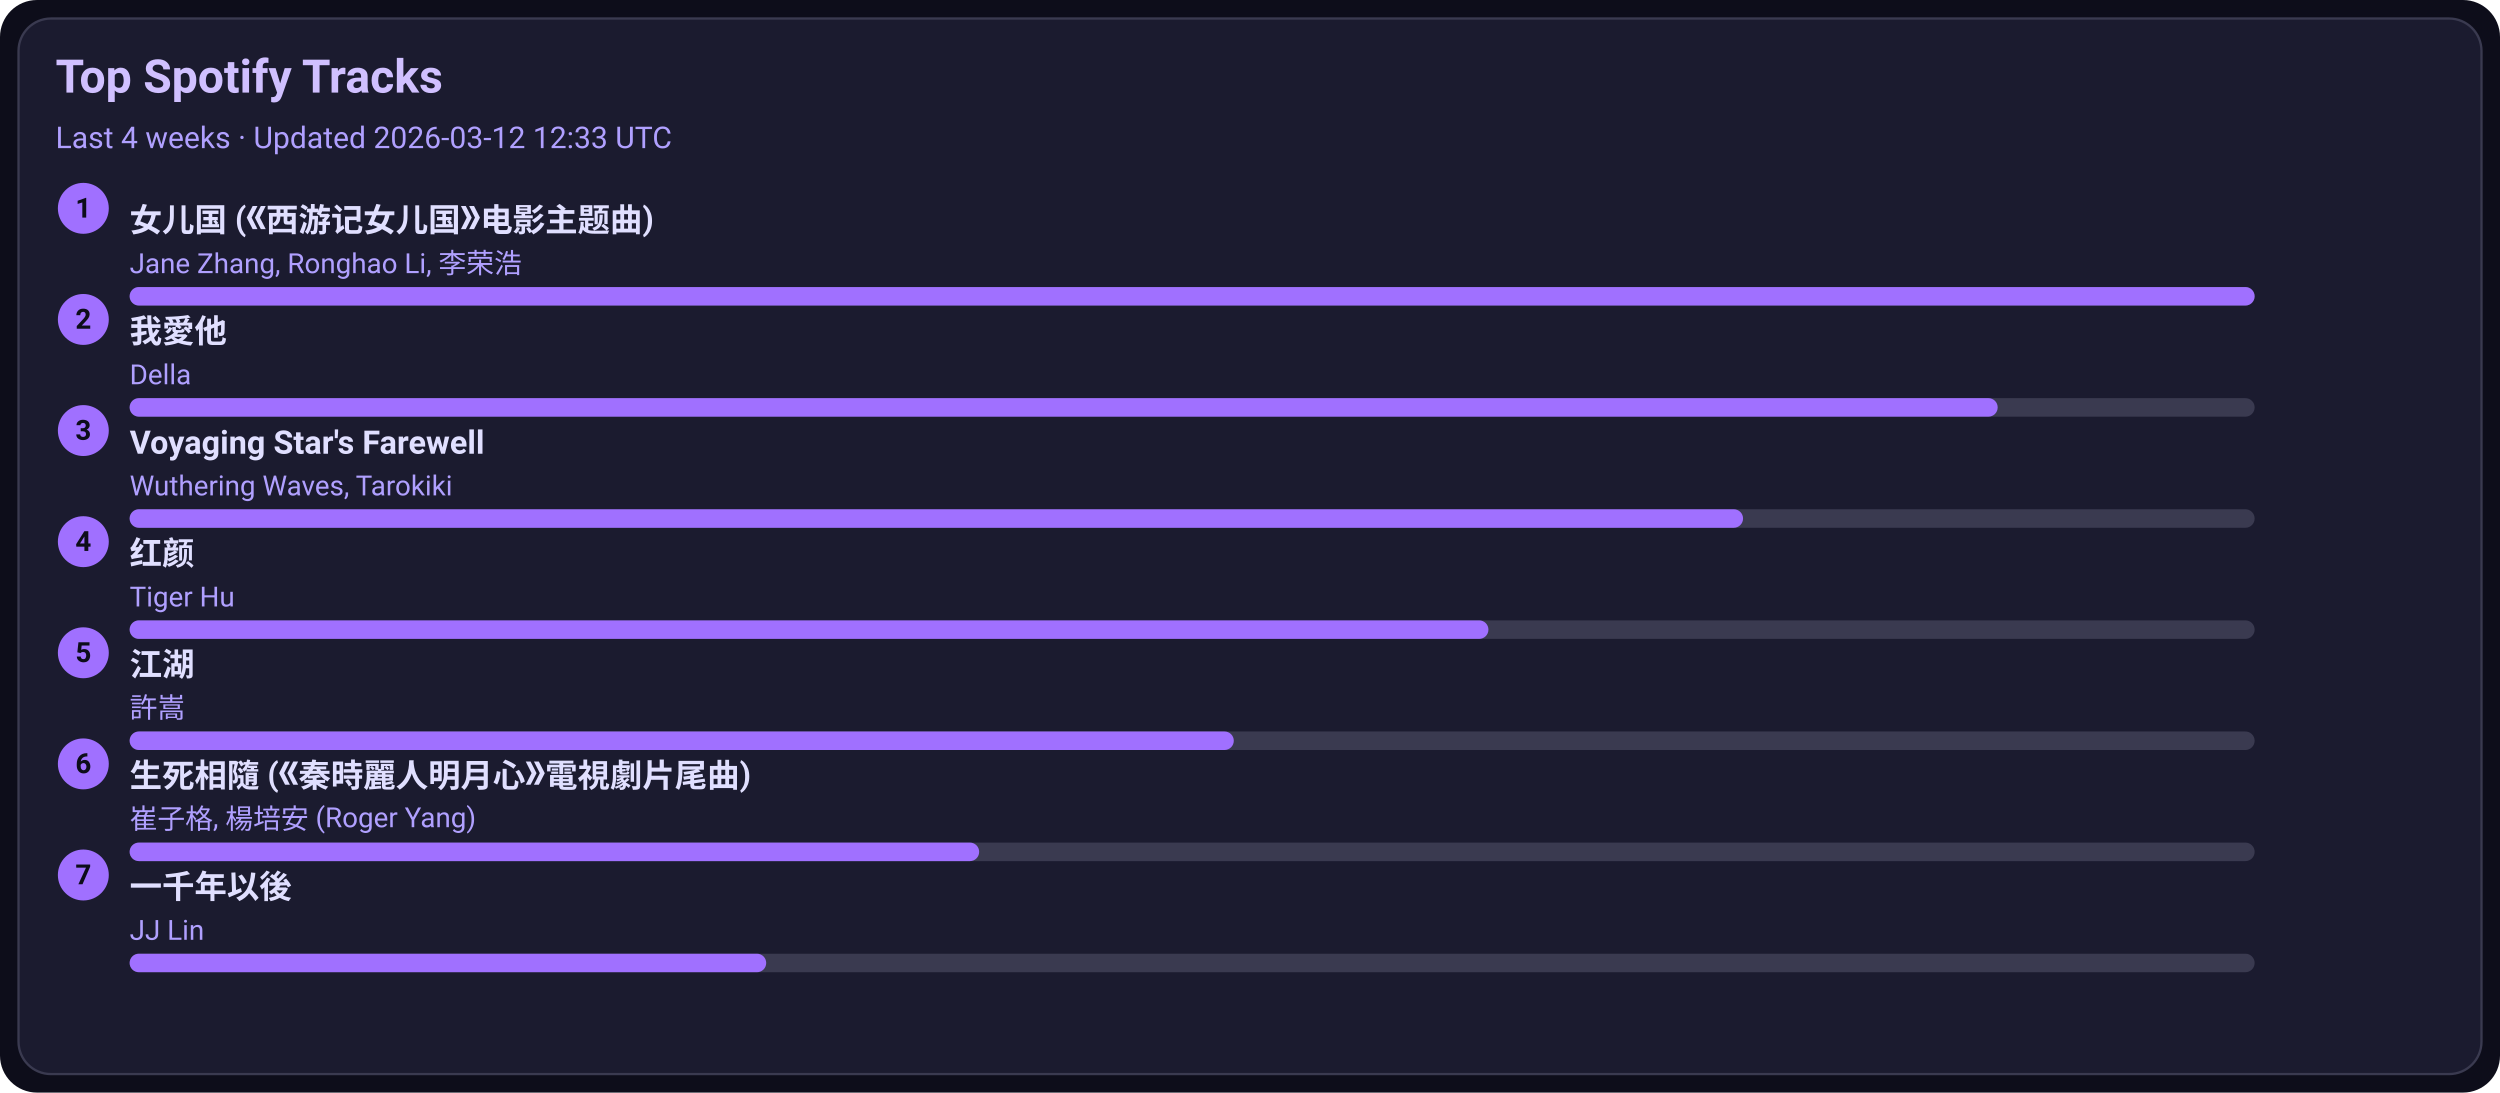
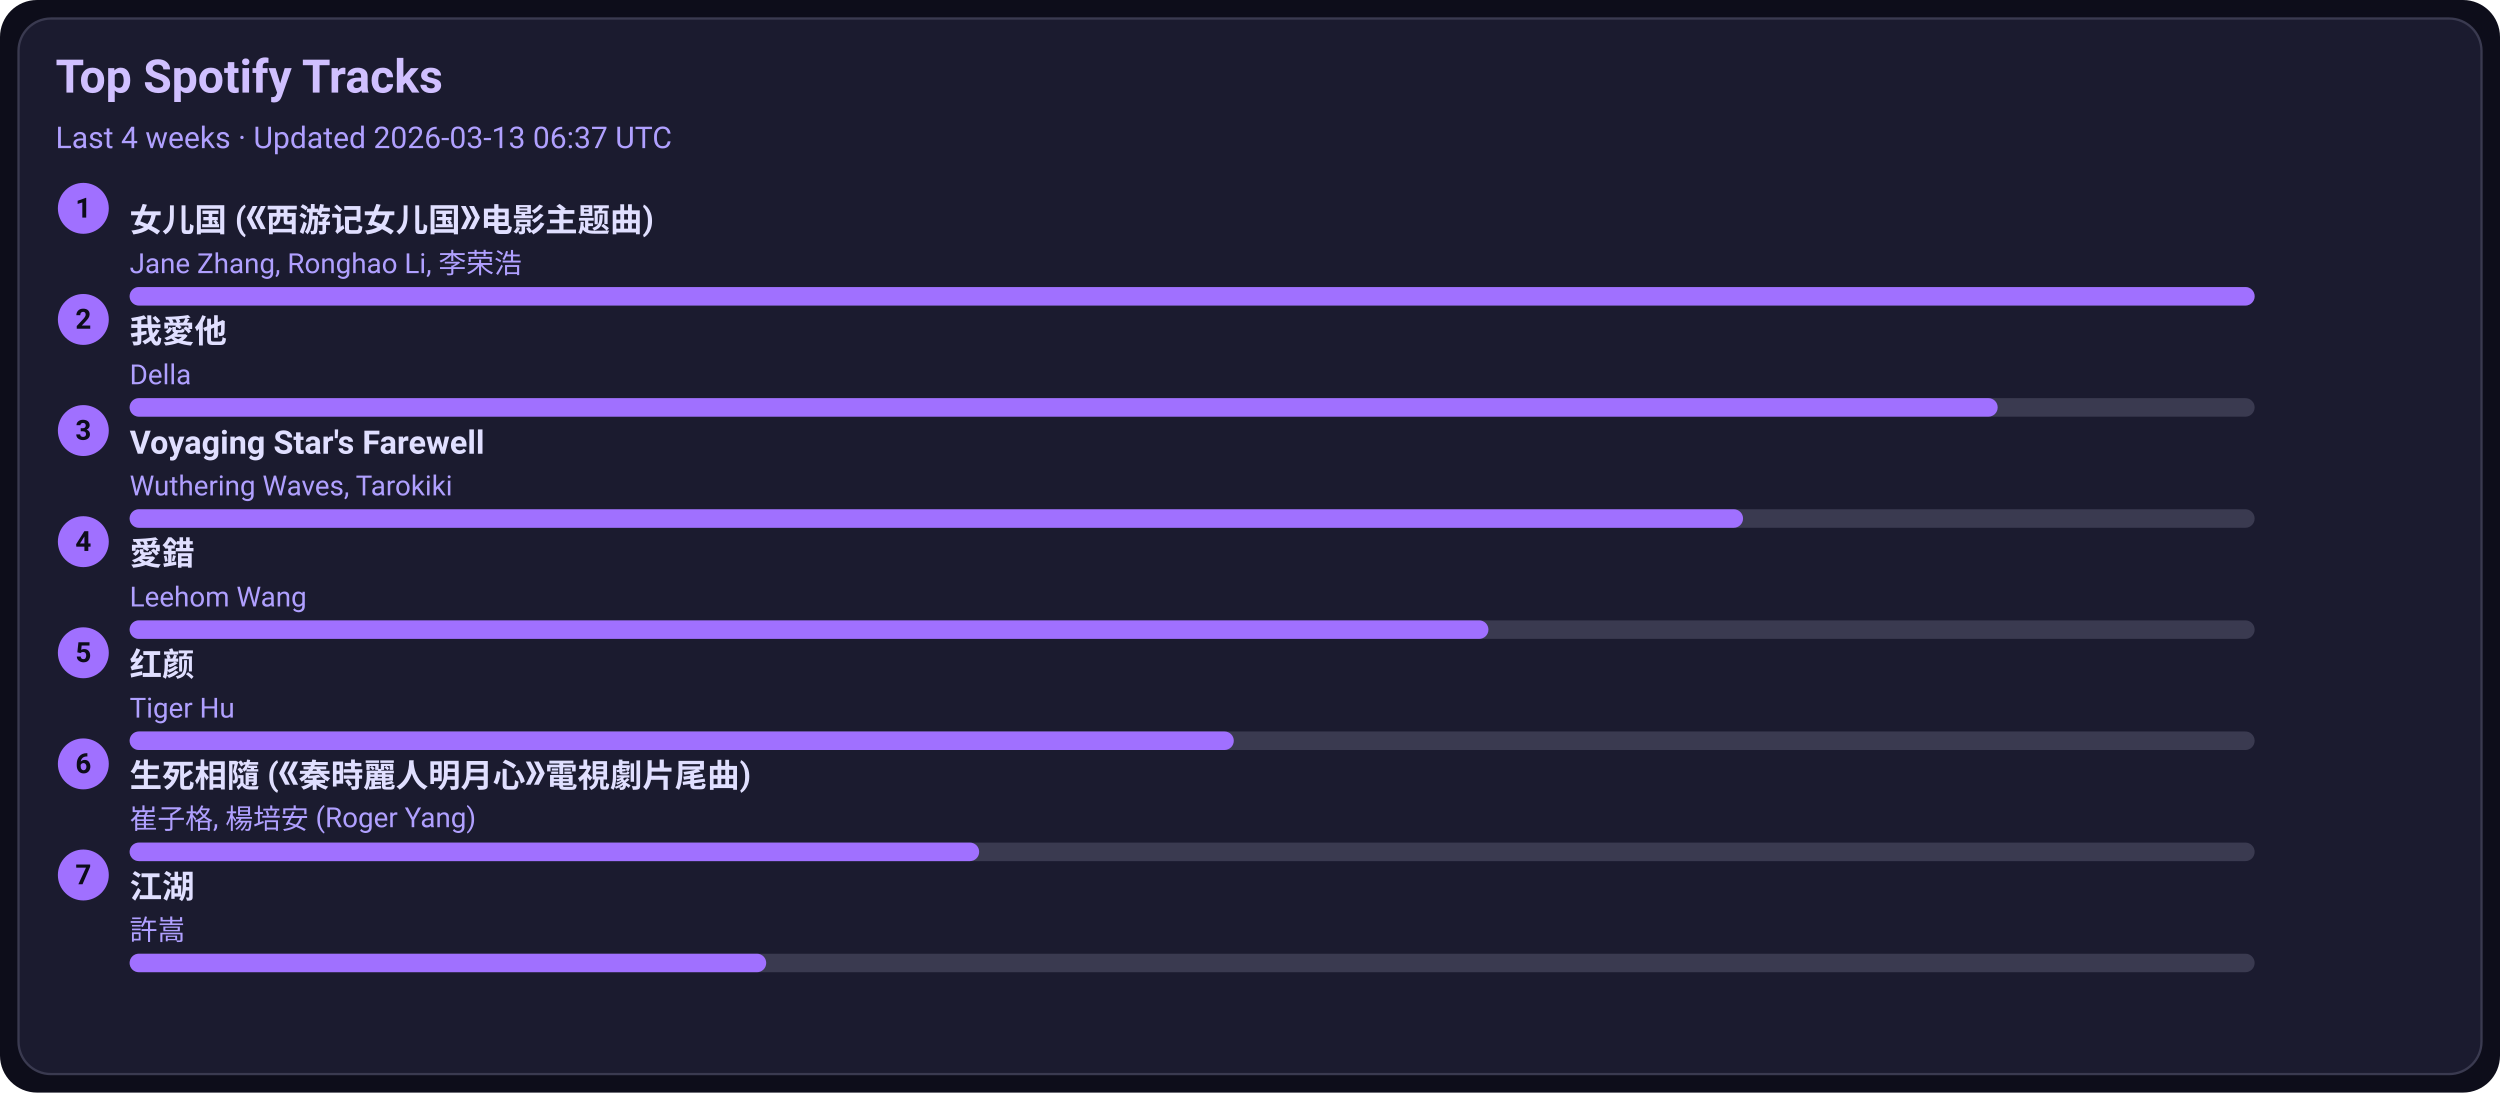
<svg xmlns="http://www.w3.org/2000/svg" width="1080" height="472" viewBox="0 0 1080 472">
  <style>text{font-family:-apple-system,BlinkMacSystemFont,Segoe UI,Roboto,Ubuntu,Helvetica Neue,Arial,Noto Sans,sans-serif}</style>
  <rect width="1080" height="472" rx="16" fill="#0d0d1a" />
  <rect x="8" y="8" width="1064" height="456" rx="14" fill="#1b1b2f" stroke="#3a3a50" />
  <text x="24" y="40" font-size="20" fill="#d0c0ff" font-weight="600">Top Spotify Tracks</text>
-   <text x="24" y="64" font-size="13" fill="#b0a0ff">Last 4 weeks · Updated 2026-03-12 12:33 UTC</text>
+   <text x="24" y="64" font-size="13" fill="#b0a0ff">Last 4 weeks · Updated 2026-03-13 06:37 UTC</text>
  <circle cx="36" cy="90" r="11" fill="#a070ff" />
  <text x="36" y="94" text-anchor="middle" font-size="12" fill="#0d0d1a" font-weight="700">1</text>
  <a href="https://open.spotify.com/track/5vfCdwOheQGcrR91ATpL2k" target="_blank" rel="noopener noreferrer">
    <text x="56" y="100" font-size="14" fill="#e0dfff" font-weight="600">女儿国 (《西游记女儿国》电影主题曲)</text>
  </a>
  <text x="56" y="118" font-size="12" fill="#b0a0ff">Jane Zhang, Ronghao Li, 李荣浩</text>
  <rect x="56" y="124" width="918" height="8" rx="4" fill="#3a3a50" />
  <rect x="56" y="124" width="918" height="8" rx="4" fill="#a070ff" />
  <circle cx="36" cy="138" r="11" fill="#a070ff" />
  <text x="36" y="142" text-anchor="middle" font-size="12" fill="#0d0d1a" font-weight="700">2</text>
  <a href="https://open.spotify.com/track/2qOitAAyMgHOs0cMilqf8k" target="_blank" rel="noopener noreferrer">
    <text x="56" y="148" font-size="14" fill="#e0dfff" font-weight="600">我愛他</text>
  </a>
  <text x="56" y="166" font-size="12" fill="#b0a0ff">Della</text>
  <rect x="56" y="172" width="918" height="8" rx="4" fill="#3a3a50" />
  <rect x="56" y="172" width="807" height="8" rx="4" fill="#a070ff" />
  <circle cx="36" cy="186" r="11" fill="#a070ff" />
  <text x="36" y="190" text-anchor="middle" font-size="12" fill="#0d0d1a" font-weight="700">3</text>
  <a href="https://open.spotify.com/track/3uI2KolgU1Pt41ywffsggr" target="_blank" rel="noopener noreferrer">
    <text x="56" y="196" font-size="14" fill="#e0dfff" font-weight="600">Voyaging Star's Farewell</text>
  </a>
  <text x="56" y="214" font-size="12" fill="#b0a0ff">Wuthering Waves, Tarokiki</text>
  <rect x="56" y="220" width="918" height="8" rx="4" fill="#3a3a50" />
  <rect x="56" y="220" width="697" height="8" rx="4" fill="#a070ff" />
  <circle cx="36" cy="234" r="11" fill="#a070ff" />
  <text x="36" y="238" text-anchor="middle" font-size="12" fill="#0d0d1a" font-weight="700">4</text>
-   <a href="https://open.spotify.com/track/6Q7OE4tvrUOIvIDY2EC5Im" target="_blank" rel="noopener noreferrer">
-     <text x="56" y="244" font-size="14" fill="#e0dfff" font-weight="600">红颜</text>
+   <a href="https://open.spotify.com/track/4vdX5mQE0oXkflFqsqQkUP" target="_blank" rel="noopener noreferrer">
+     <text x="56" y="244" font-size="14" fill="#e0dfff" font-weight="600">愛錯</text>
  </a>
-   <text x="56" y="262" font-size="12" fill="#b0a0ff">Tiger Hu</text>
+   <text x="56" y="262" font-size="12" fill="#b0a0ff">Leehom Wang</text>
  <rect x="56" y="268" width="918" height="8" rx="4" fill="#3a3a50" />
  <rect x="56" y="268" width="587" height="8" rx="4" fill="#a070ff" />
  <circle cx="36" cy="282" r="11" fill="#a070ff" />
  <text x="36" y="286" text-anchor="middle" font-size="12" fill="#0d0d1a" font-weight="700">5</text>
-   <a href="https://open.spotify.com/track/03PCdwqajii1xgp7WIozzC" target="_blank" rel="noopener noreferrer">
-     <text x="56" y="292" font-size="14" fill="#e0dfff" font-weight="600">江湖</text>
+   <a href="https://open.spotify.com/track/6Q7OE4tvrUOIvIDY2EC5Im" target="_blank" rel="noopener noreferrer">
+     <text x="56" y="292" font-size="14" fill="#e0dfff" font-weight="600">红颜</text>
  </a>
-   <text x="56" y="310" font-size="12" fill="#b0a0ff">許嵩</text>
+   <text x="56" y="310" font-size="12" fill="#b0a0ff">Tiger Hu</text>
  <rect x="56" y="316" width="918" height="8" rx="4" fill="#3a3a50" />
  <rect x="56" y="316" width="477" height="8" rx="4" fill="#a070ff" />
  <circle cx="36" cy="330" r="11" fill="#a070ff" />
  <text x="36" y="334" text-anchor="middle" font-size="12" fill="#0d0d1a" font-weight="700">6</text>
  <a href="https://open.spotify.com/track/6qiDtcYiZOQ4HRuC8U55EM" target="_blank" rel="noopener noreferrer">
    <text x="56" y="340" font-size="14" fill="#e0dfff" font-weight="600">生死相隨 (《秦時麗人明月心》電視劇片尾曲)</text>
  </a>
  <text x="56" y="358" font-size="12" fill="#b0a0ff">崔子格, 楊培安 (Roger Yang)</text>
  <rect x="56" y="364" width="918" height="8" rx="4" fill="#3a3a50" />
  <rect x="56" y="364" width="367" height="8" rx="4" fill="#a070ff" />
  <circle cx="36" cy="378" r="11" fill="#a070ff" />
  <text x="36" y="382" text-anchor="middle" font-size="12" fill="#0d0d1a" font-weight="700">7</text>
-   <a href="https://open.spotify.com/track/7ronMHt2hVGfpag6m27wd9" target="_blank" rel="noopener noreferrer">
-     <text x="56" y="388" font-size="14" fill="#e0dfff" font-weight="600">一千年以後</text>
+   <a href="https://open.spotify.com/track/03PCdwqajii1xgp7WIozzC" target="_blank" rel="noopener noreferrer">
+     <text x="56" y="388" font-size="14" fill="#e0dfff" font-weight="600">江湖</text>
  </a>
-   <text x="56" y="406" font-size="12" fill="#b0a0ff">JJ Lin</text>
+   <text x="56" y="406" font-size="12" fill="#b0a0ff">許嵩</text>
  <rect x="56" y="412" width="918" height="8" rx="4" fill="#3a3a50" />
  <rect x="56" y="412" width="275" height="8" rx="4" fill="#a070ff" />
</svg>
